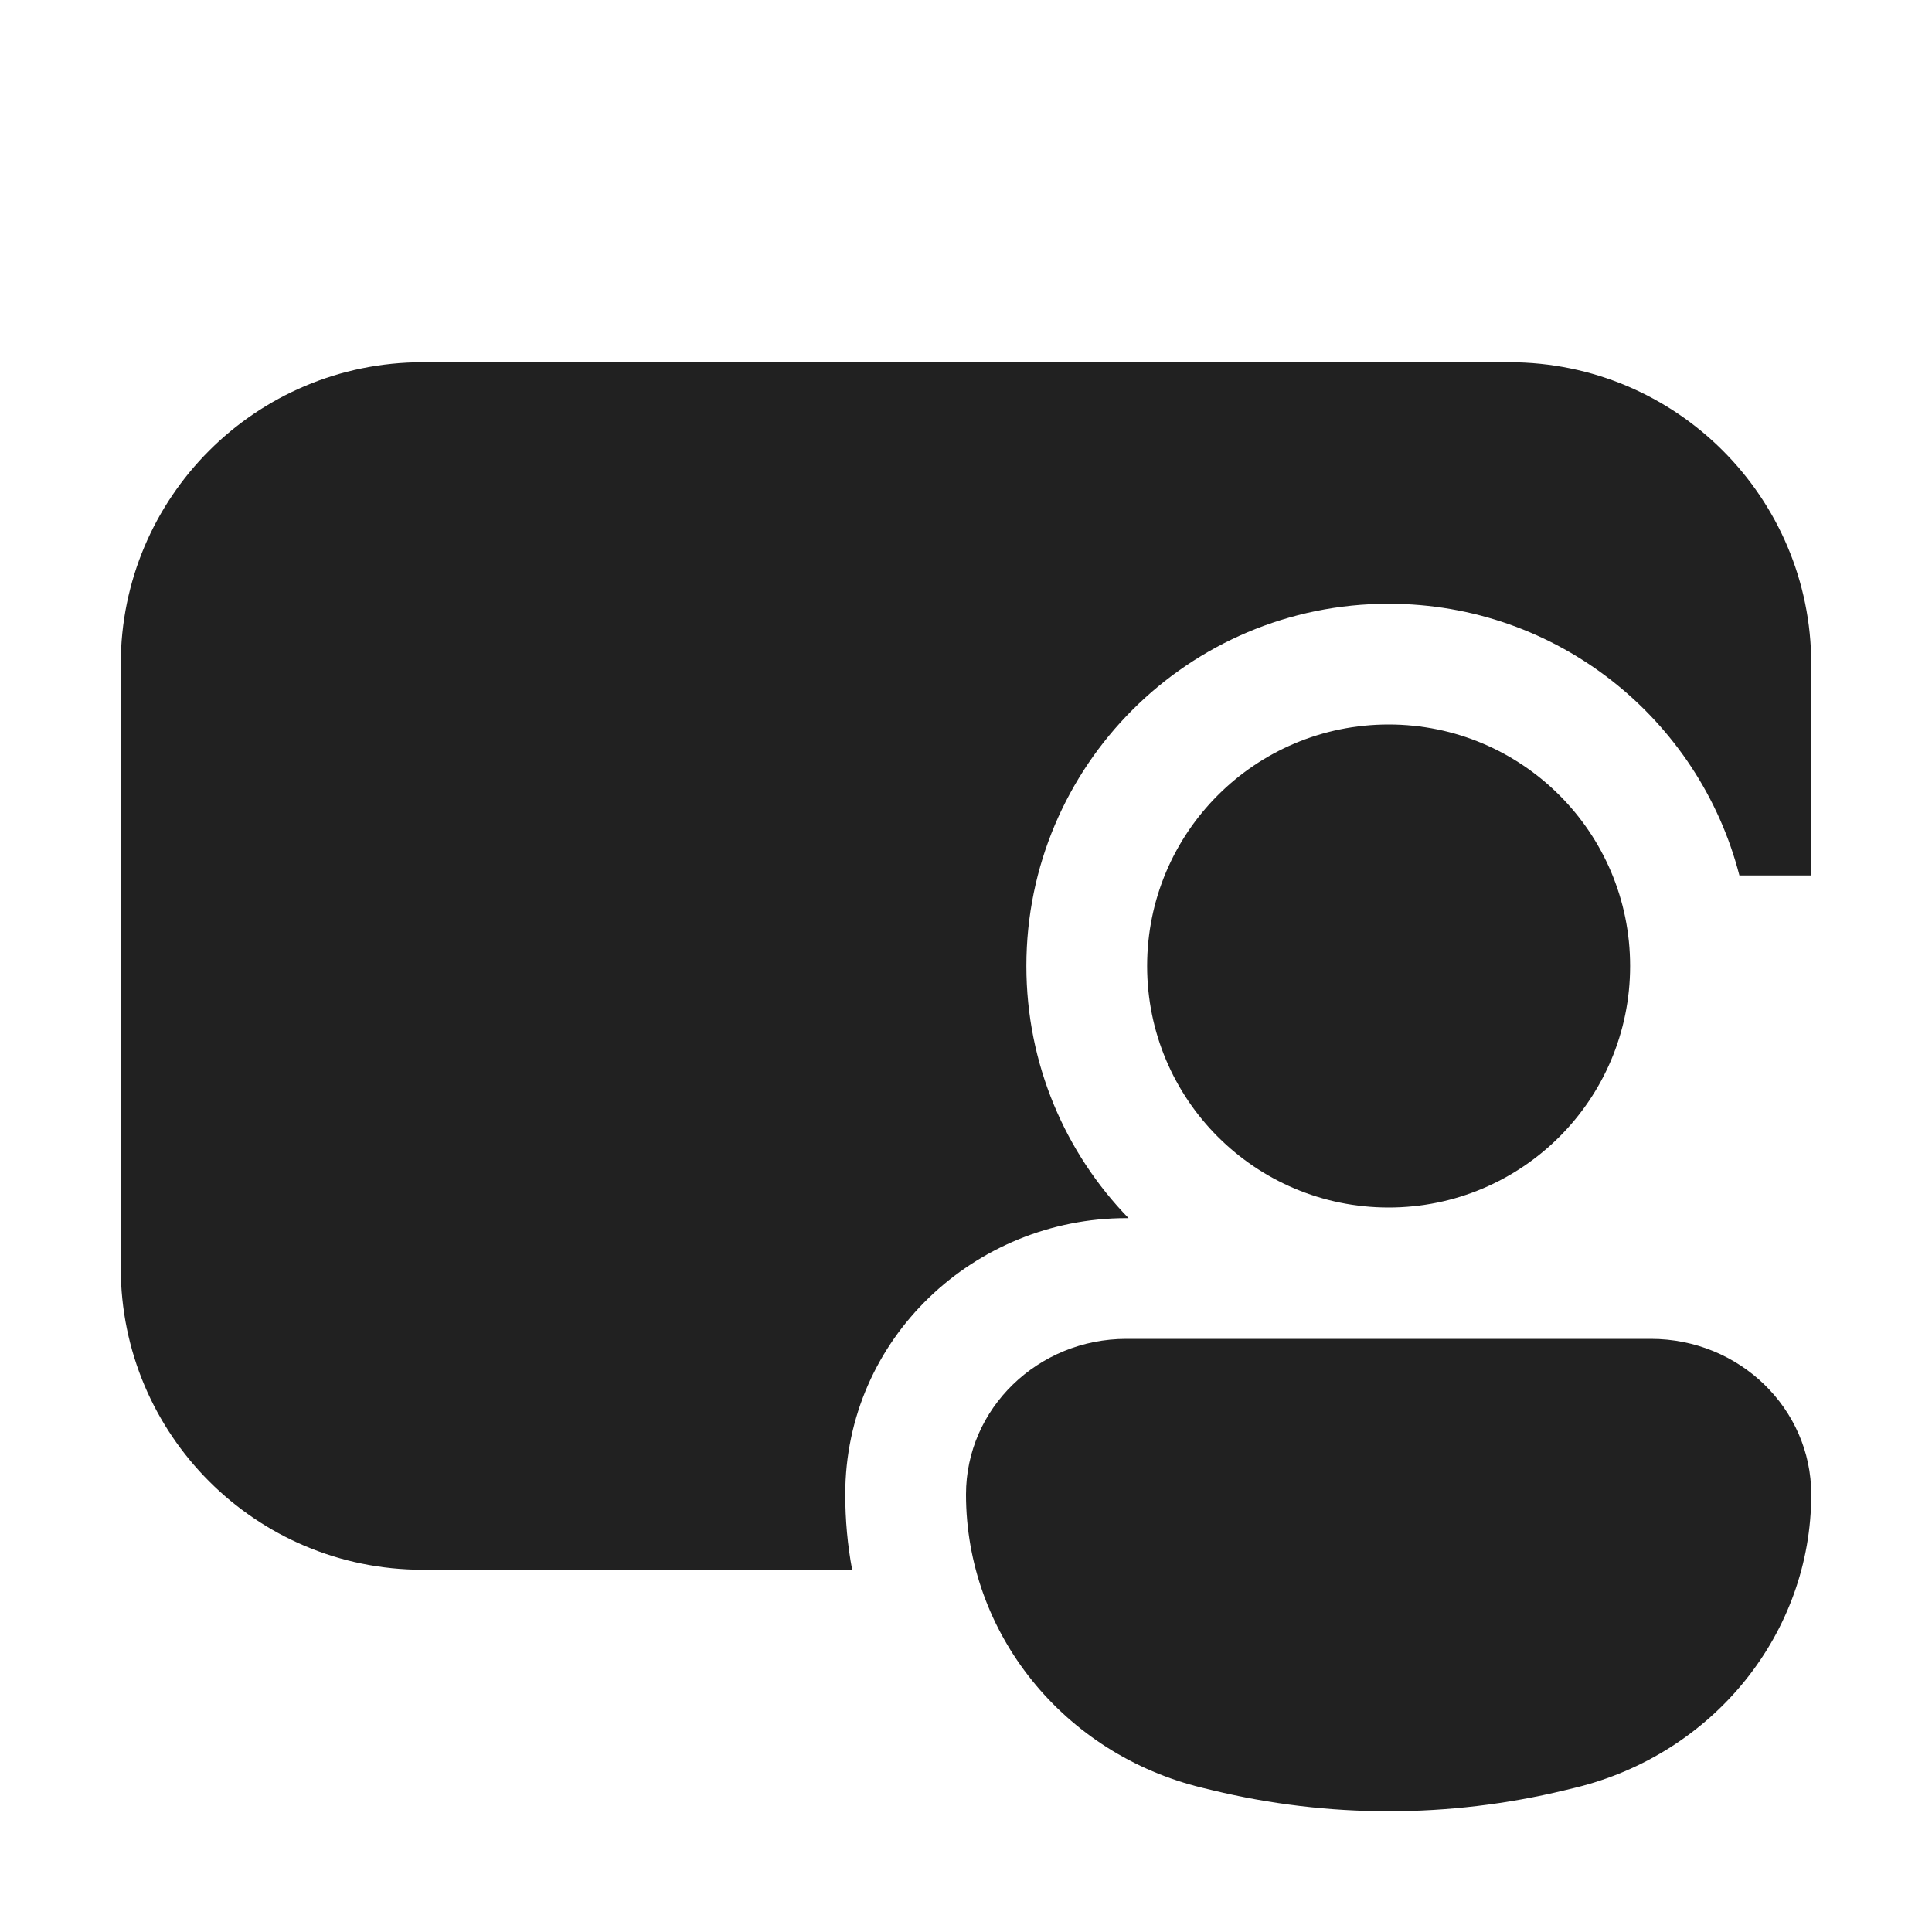
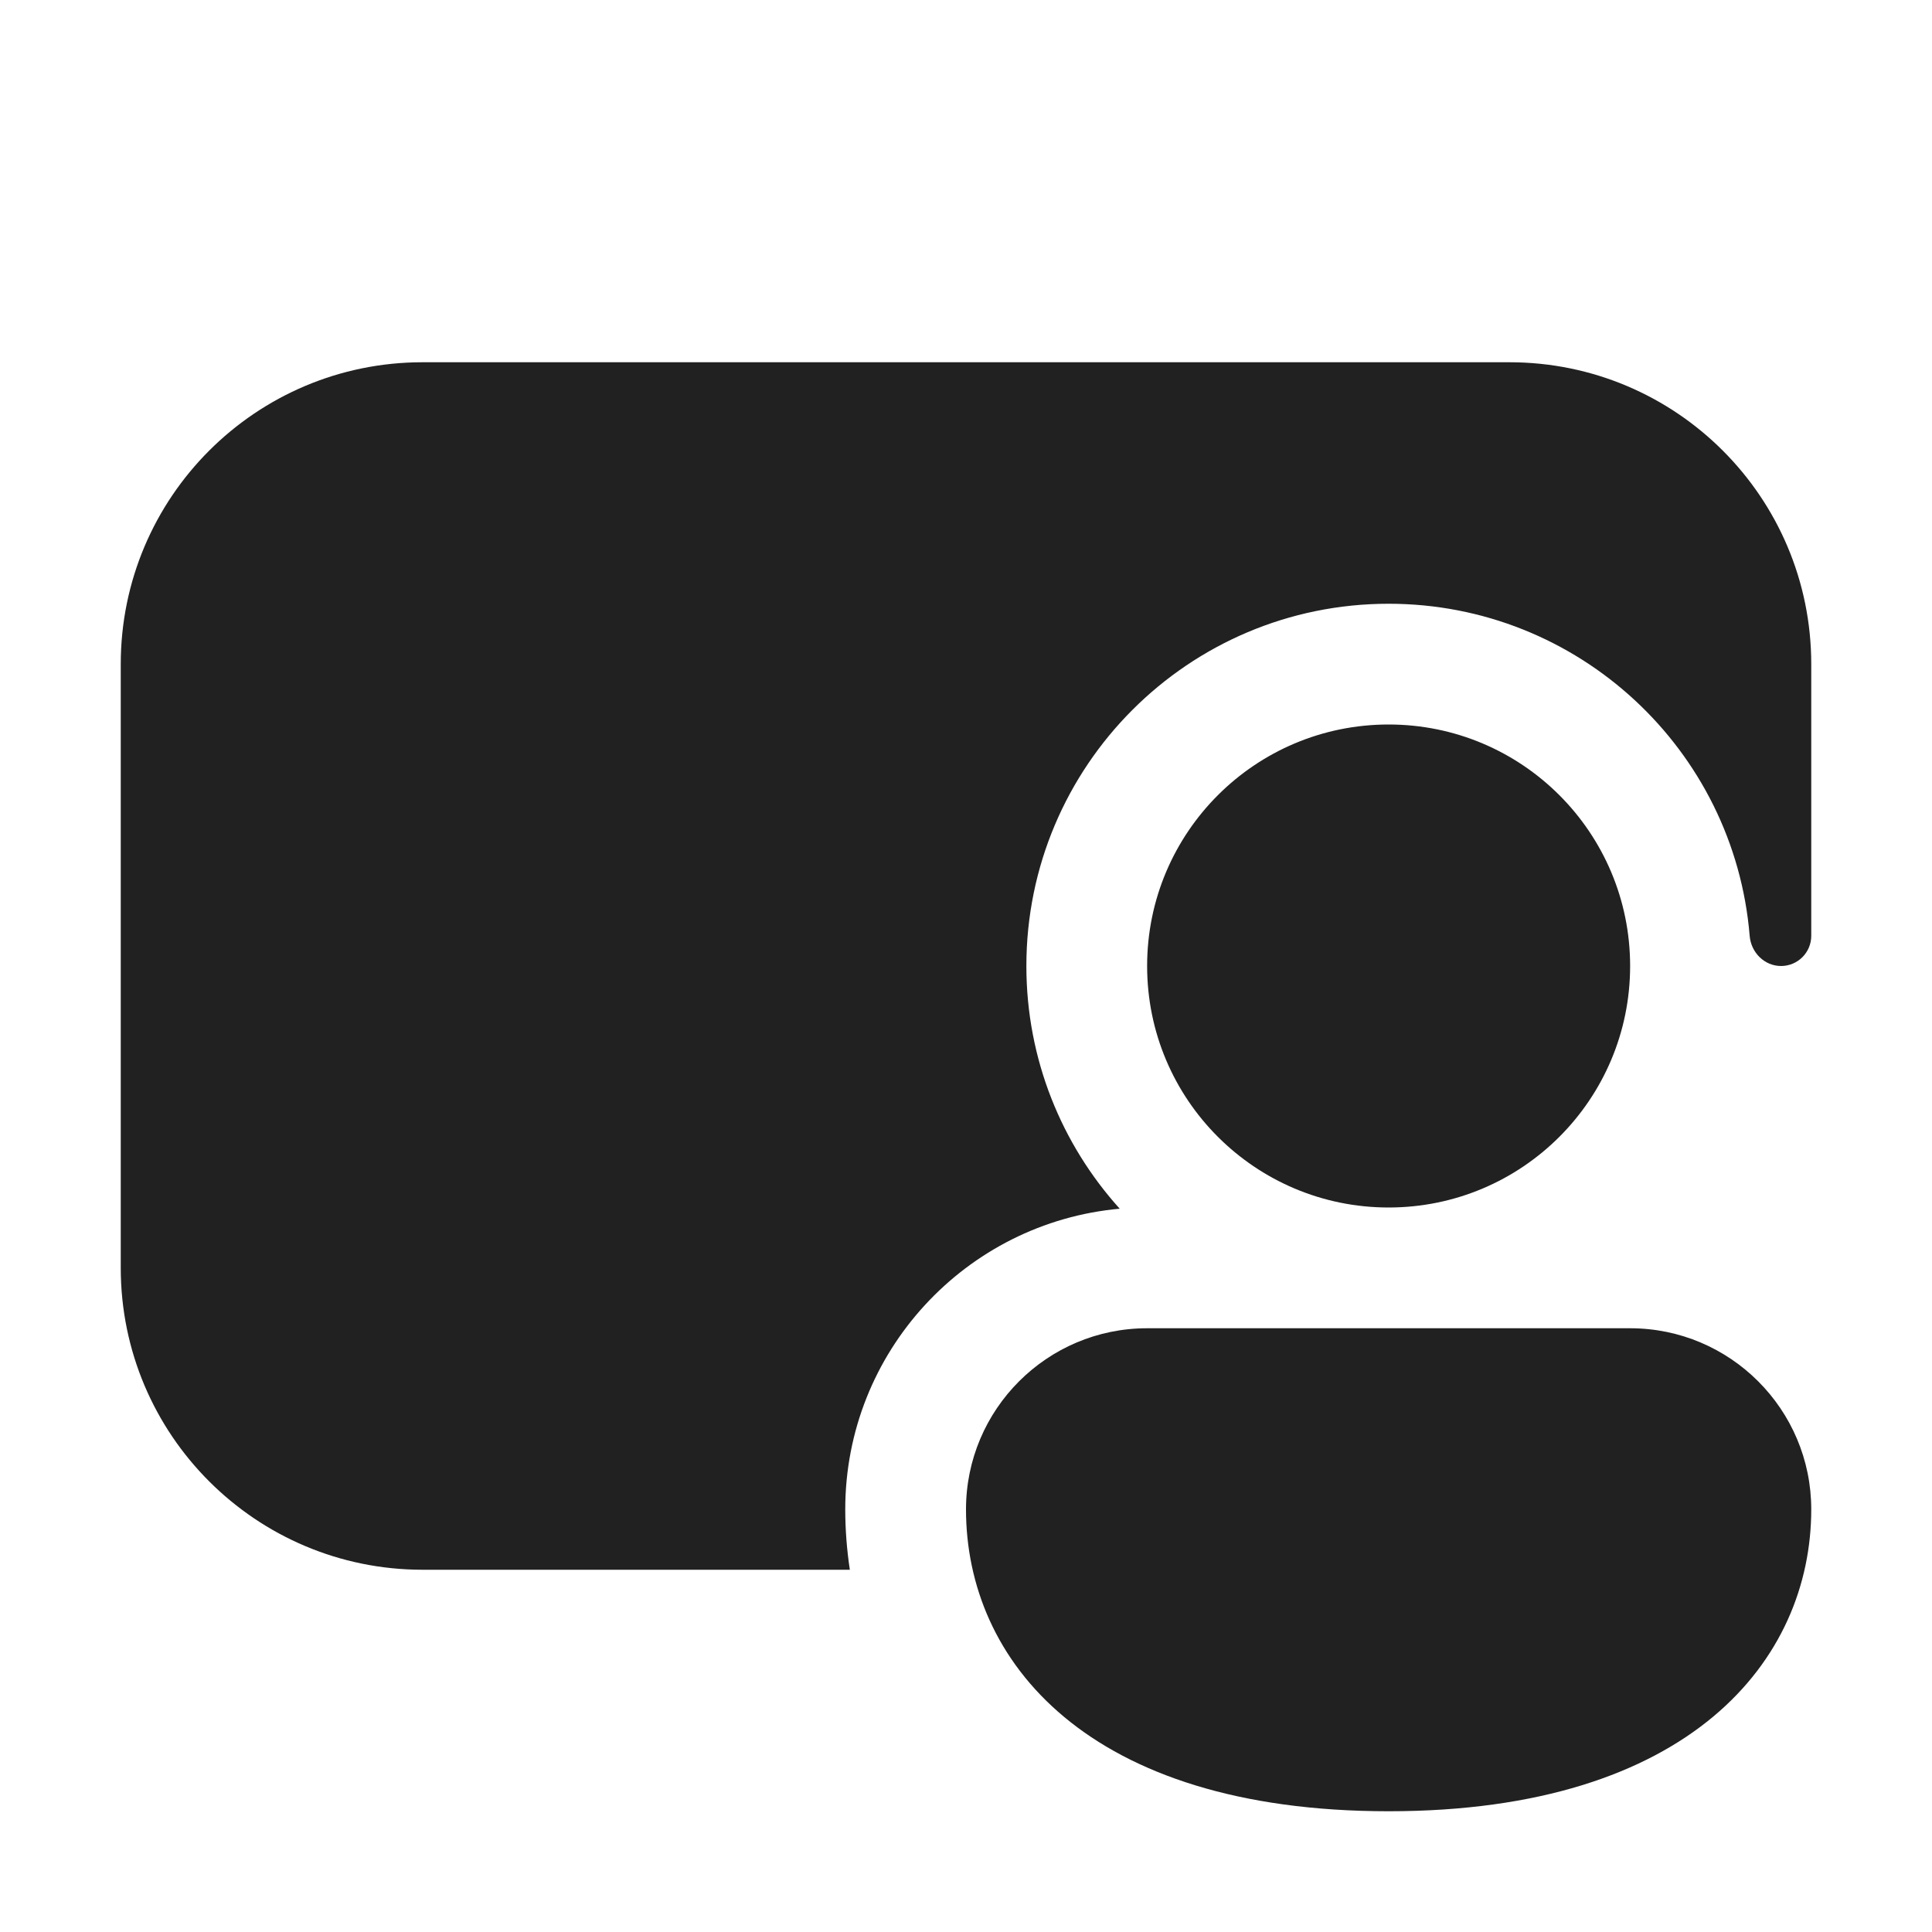
<svg xmlns="http://www.w3.org/2000/svg" width="16" height="16" viewBox="0 0 16 16" fill="none">
-   <path d="M3.5 3C2.119 3 1 4.119 1 5.5V10.5C1 11.881 2.119 13 3.5 13H7.057C7.019 12.797 7 12.588 7 12.376C7 11.083 8.072 10.088 9.328 10.088H9.346C8.822 9.548 8.5 8.812 8.5 8C8.5 6.343 9.843 5 11.5 5C12.898 5 14.072 5.956 14.405 7.25H15V5.5C15 4.119 13.881 3 12.5 3H3.5ZM13.5 8C13.5 9.105 12.605 10 11.5 10C10.395 10 9.5 9.105 9.5 8C9.5 6.895 10.395 6 11.5 6C12.605 6 13.5 6.895 13.5 8ZM8 12.376C8 11.665 8.595 11.088 9.328 11.088H13.672C14.405 11.088 15 11.665 15 12.376C15 13.525 14.193 14.527 13.042 14.806L12.959 14.826C12.001 15.058 10.999 15.058 10.041 14.826L9.958 14.806C8.807 14.527 8 13.525 8 12.376Z" fill="#212121" />
+   <path d="M3.5 3C2.119 3 1 4.119 1 5.5V10.5C1 11.881 2.119 13 3.5 13H7.038C7.013 12.834 7 12.667 7 12.5C7 11.196 7.999 10.125 9.273 10.01C8.793 9.478 8.5 8.773 8.5 8C8.5 6.343 9.843 5 11.5 5C13.073 5 14.363 6.21 14.49 7.75C14.501 7.888 14.612 8 14.75 8C14.888 8 15 7.888 15 7.75V5.5C15 4.119 13.881 3 12.5 3H3.5ZM13.5 8C13.5 9.105 12.605 10 11.5 10C10.395 10 9.5 9.105 9.5 8C9.5 6.895 10.395 6 11.5 6C12.605 6 13.5 6.895 13.5 8ZM15 12.5C15 13.745 14 15 11.5 15C9 15 8 13.75 8 12.5C8 11.672 8.672 11 9.5 11H13.5C14.328 11 15 11.672 15 12.5Z" fill="#212121" />
</svg>
